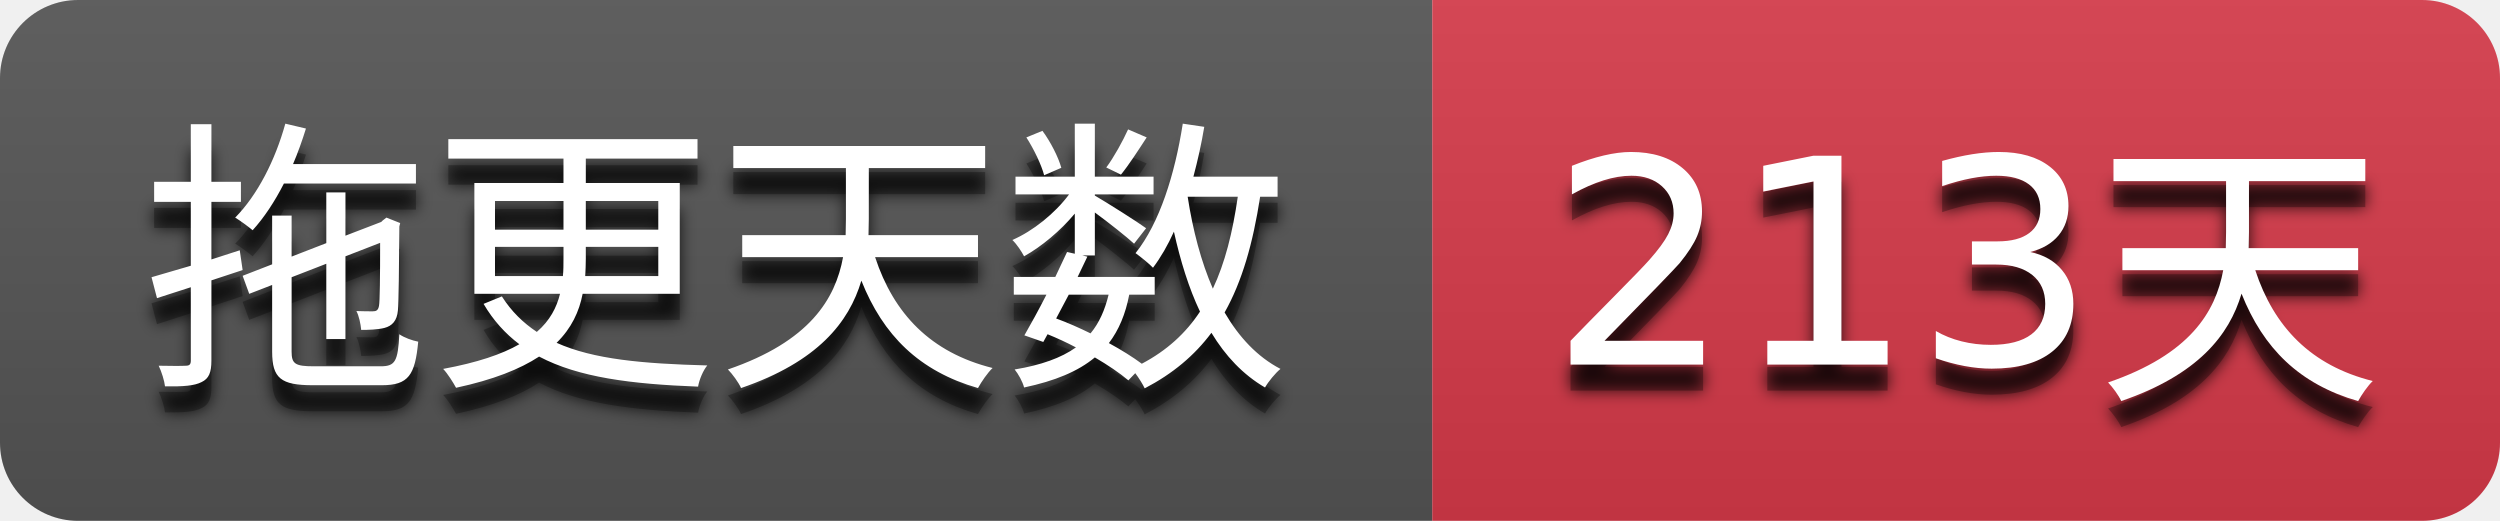
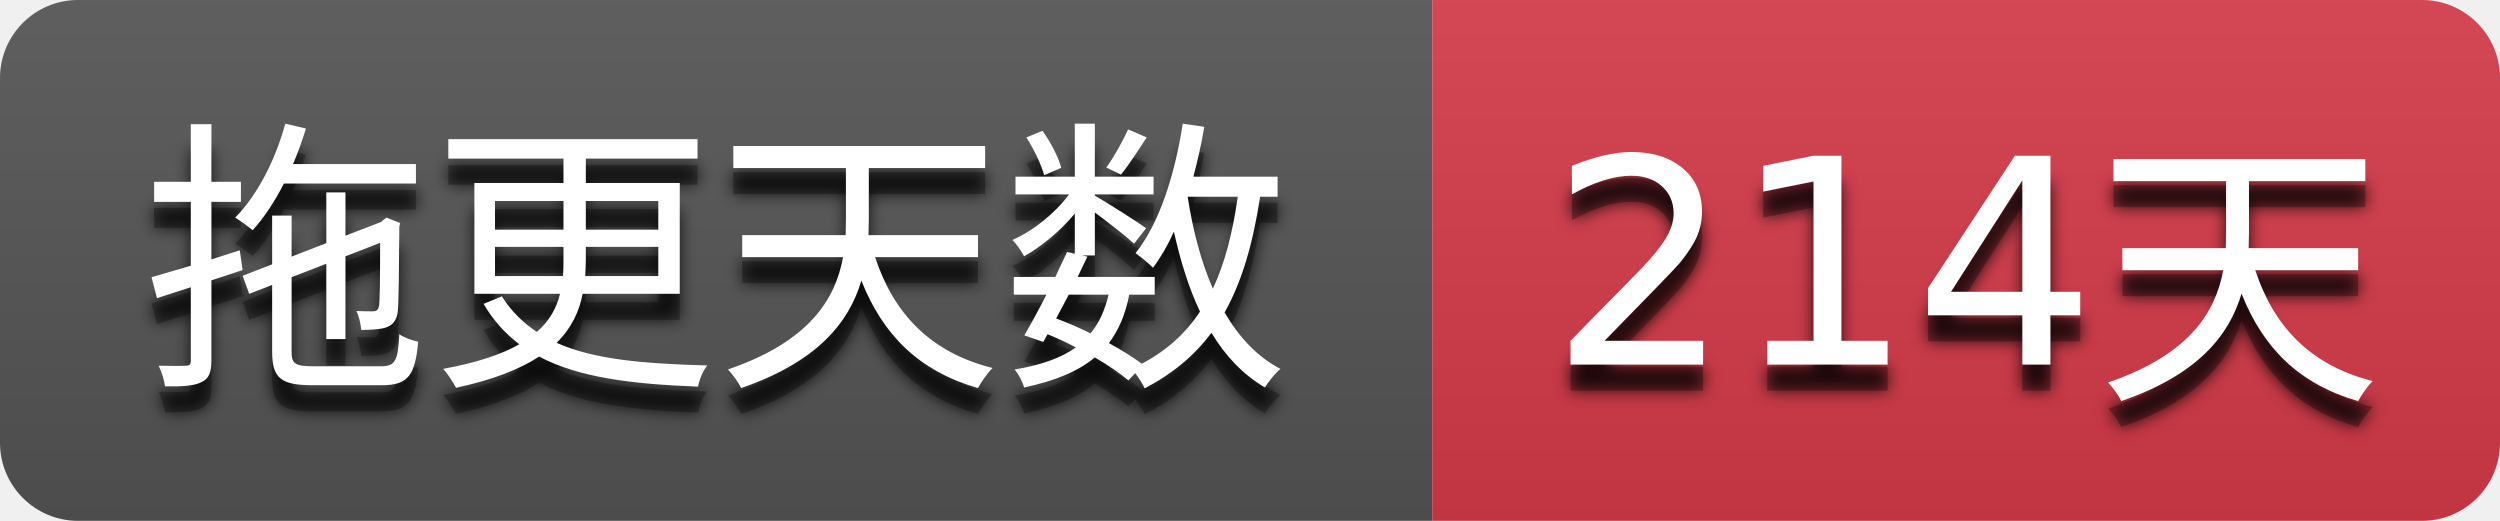
- <svg xmlns="http://www.w3.org/2000/svg" width="96" height="20" role="img" aria-label="拖更天数: 213天">
+ <svg xmlns="http://www.w3.org/2000/svg" width="96" height="20" role="img" aria-label="拖更天数: 214天">
  <filter id="blur">
    <feGaussianBlur stdDeviation="3" />
  </filter>
  <linearGradient id="s" x2="0" y2="100%">
    <stop offset="0" stop-color="#bbb" stop-opacity=".1" />
    <stop offset="1" stop-opacity=".1" />
  </linearGradient>
  <clipPath id="r">
    <rect width="96" height="20" rx="3" />
  </clipPath>
  <g clip-path="url(#r)">
    <rect width="55" height="20" fill="#555555" />
    <rect x="55" width="41" height="20" fill="#d73a4a" />
    <rect width="96" height="20" fill="url(#s)" />
  </g>
  <g fill="#ffffff" text-anchor="middle" font-family="Verdana,Geneva,DejaVu Sans,sans-serif" text-rendering="geometricPrecision" font-size="110">
    <g transform="scale(0.1)">
      <g aria-hidden="true" fill="#010101">
        <text x="275.0" y="150" fill-opacity=".8" filter="url(#blur)" textLength="450.0">拖更天数</text>
        <text x="275.0" y="150" fill-opacity=".3" textLength="450.0">拖更天数</text>
      </g>
      <text x="275.0" y="140" textLength="450.0">拖更天数</text>
    </g>
    <g transform="scale(0.1)">
      <g aria-hidden="true" fill="#010101">
-         <text x="755.0" y="150" fill-opacity=".8" filter="url(#blur)" textLength="310.0">213天</text>
-         <text x="755.0" y="150" fill-opacity=".3" textLength="310.0">213天</text>
+         <text x="755.0" y="150" fill-opacity=".8" filter="url(#blur)" textLength="310.0">214天</text>
+         <text x="755.0" y="150" fill-opacity=".3" textLength="310.0">214天</text>
      </g>
-       <text x="755.0" y="140" textLength="310.0">213天</text>
+       <text x="755.0" y="140" textLength="310.0">214天</text>
    </g>
  </g>
</svg>
